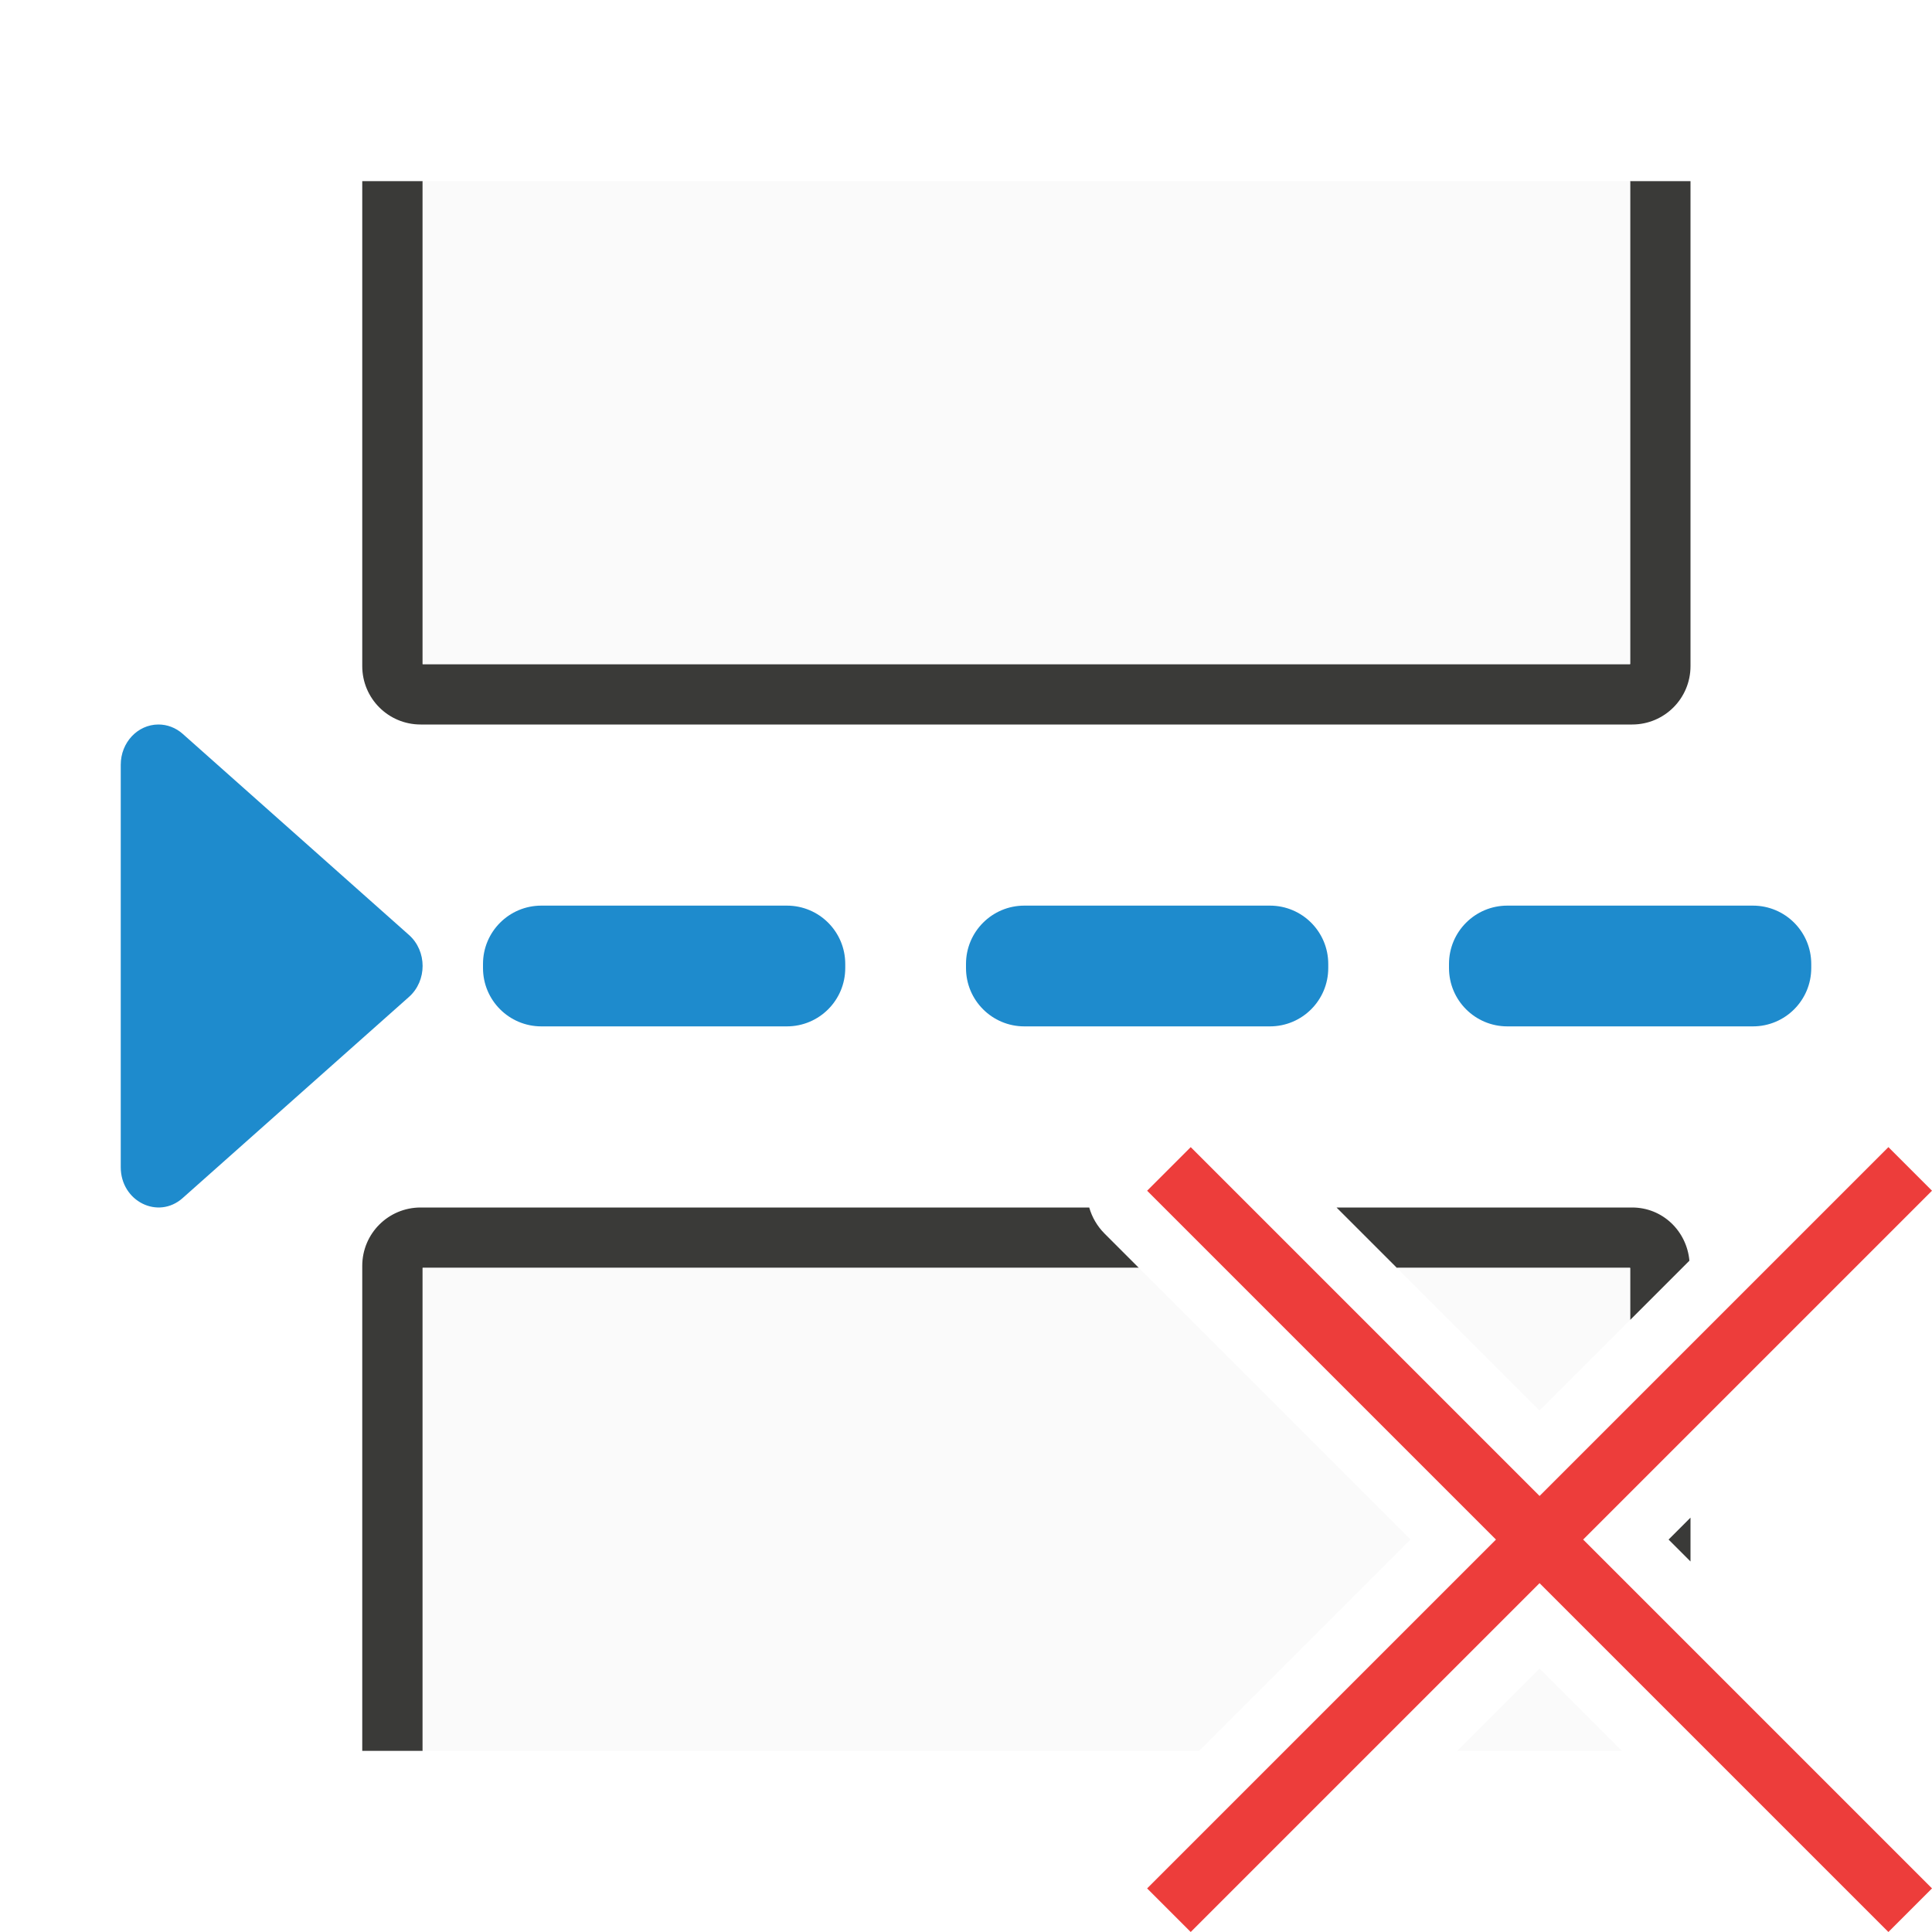
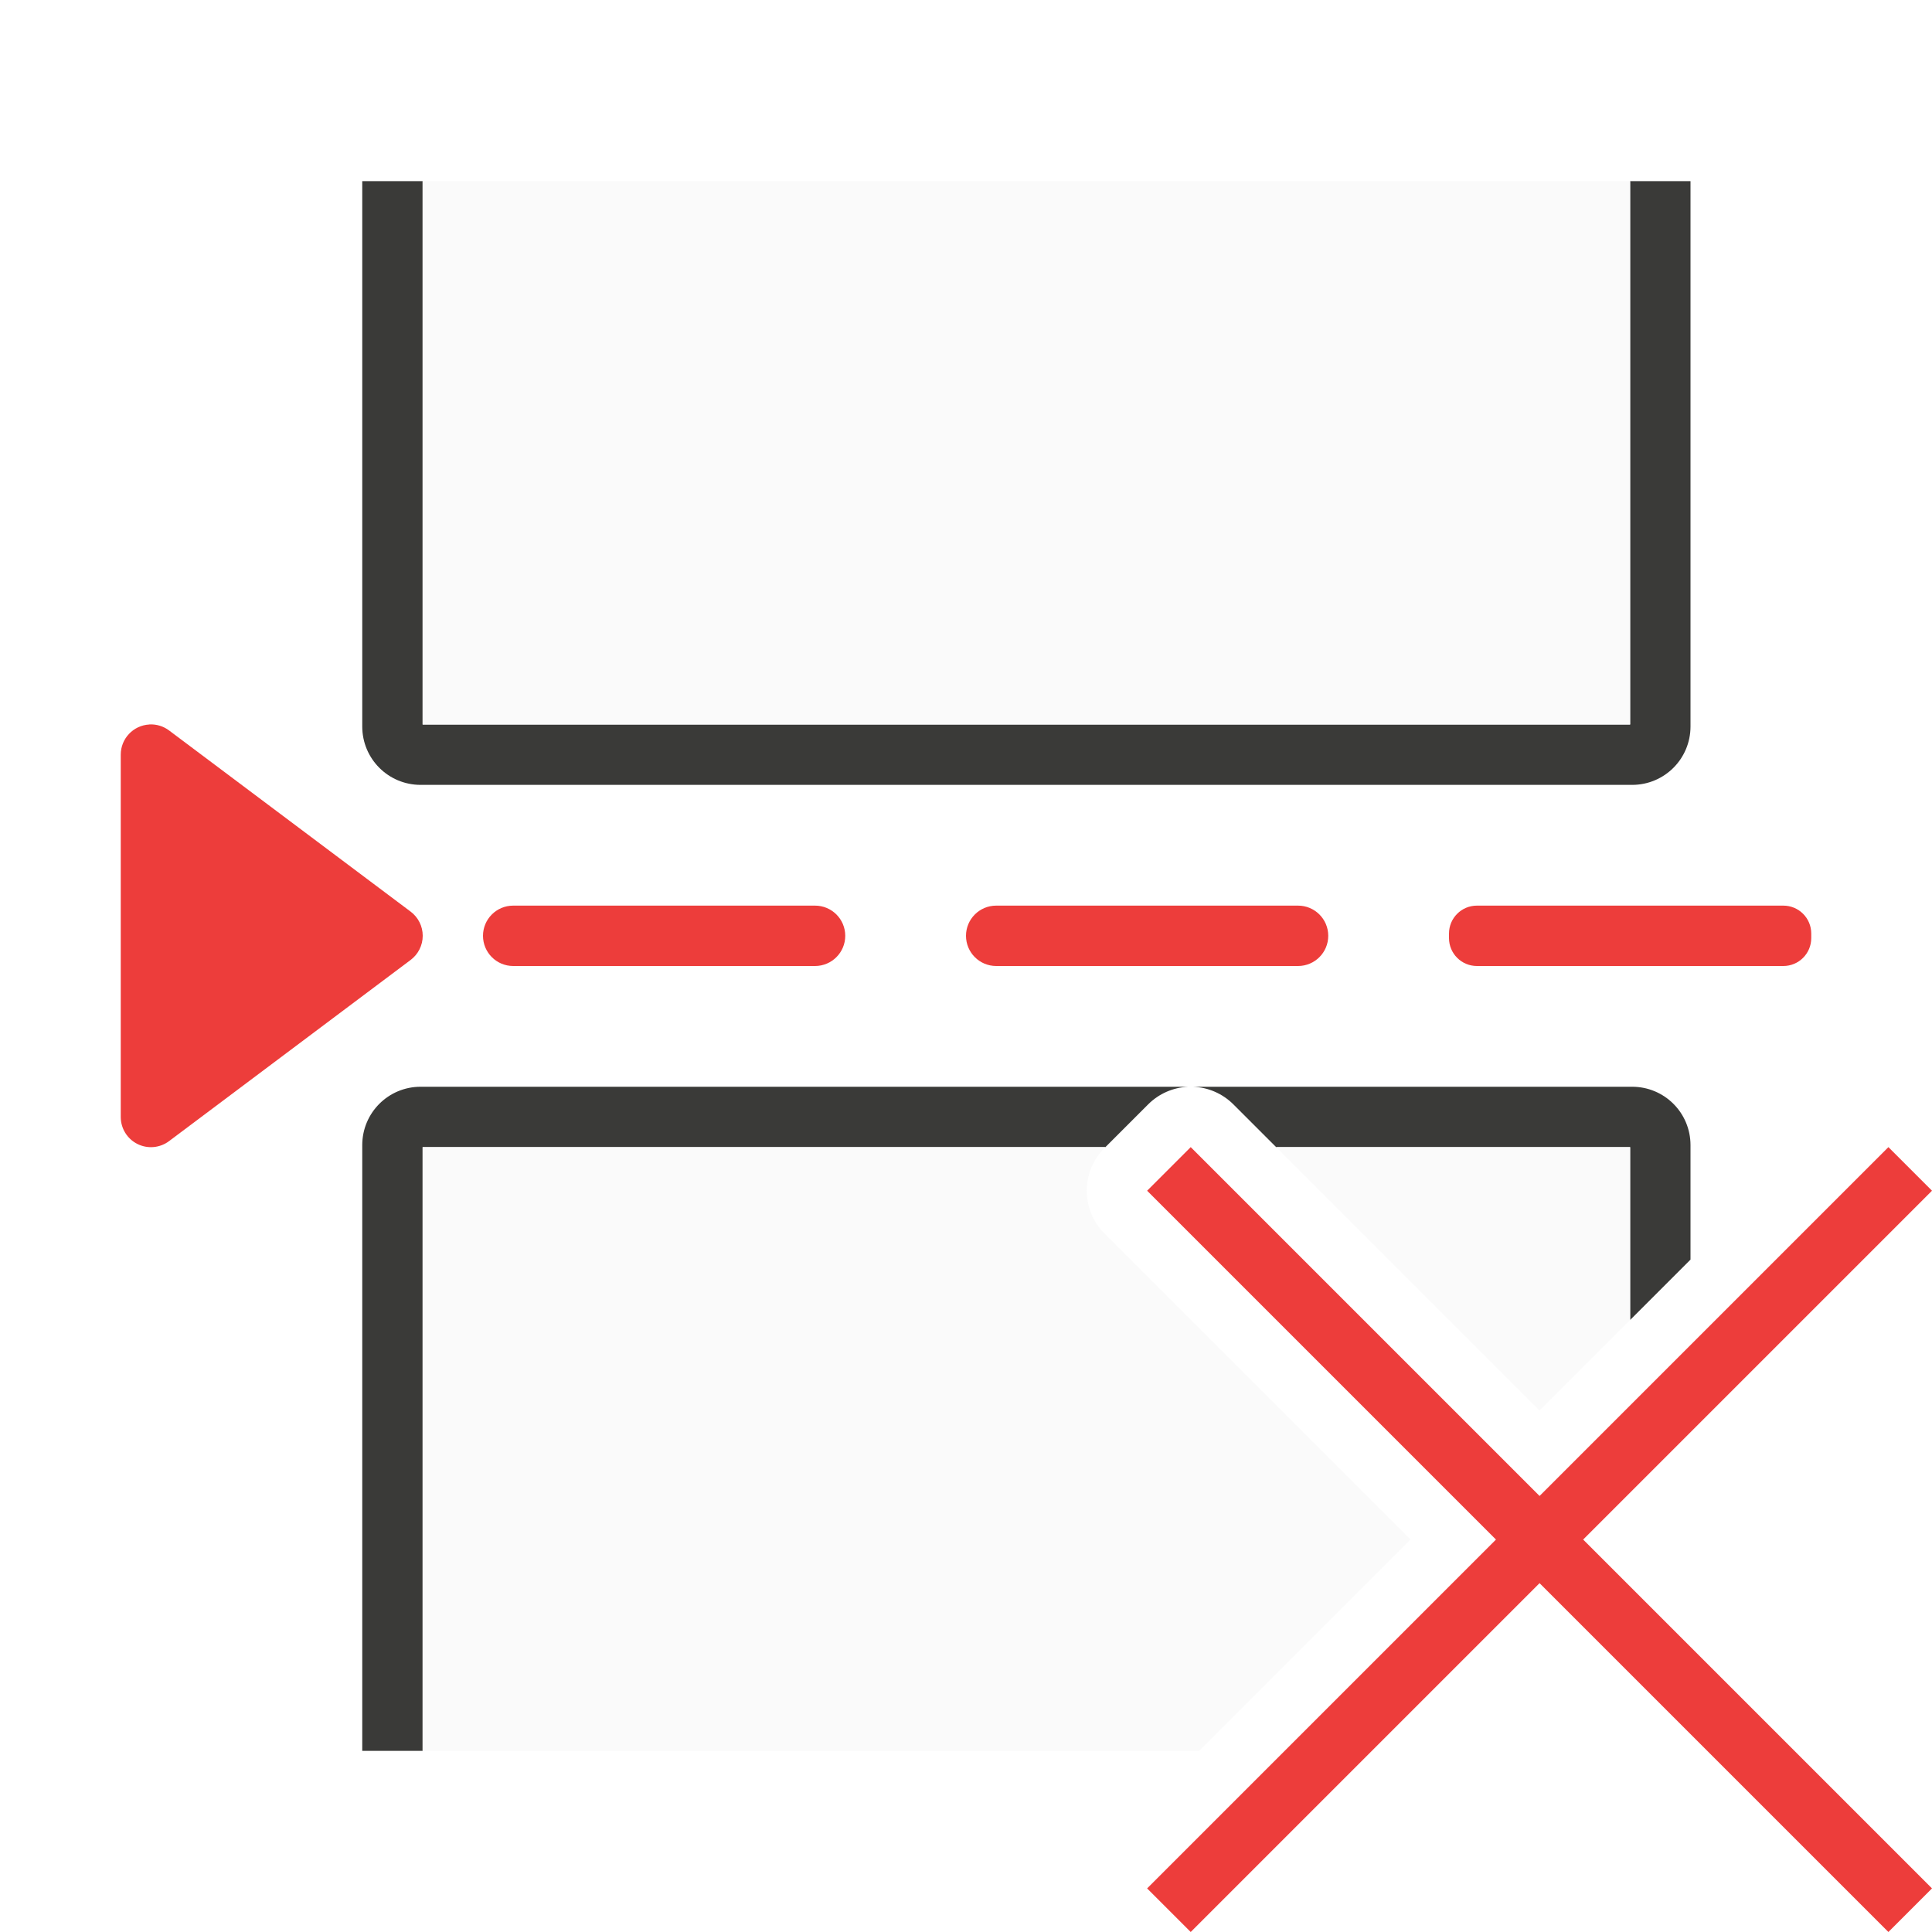
<svg xmlns="http://www.w3.org/2000/svg" viewBox="0 0 32 32">
-   <g fill="#1e8bcd">
-     <path d="m2.622 12c-.344.002-.622.299-.622.666v6.665c-.001.566.618.875 1.025.513l3.749-3.332c.301-.267.301-.759 0-1.026l-3.749-3.332c-.113-.1-.256-.155-.403-.154z" />
-     <rect height="2" ry=".966" width="6" x="8" y="15" />
-     <rect height="2" ry=".966" width="6" x="16" y="15" />
-     <rect height="2" ry=".966" width="6" x="24" y="15" />
+   <g fill="#ed3d3b">
+     <rect height="1" ry=".5" width="6" x="8" y="15" />
+     <rect height="1" ry=".5" width="6" x="16" y="15" />
+     <rect height="1" ry=".462" width="6" x="24" y="15" />
+     <path d="m2.473 12a.5.5 0 0 0 -.473.5v6a.5.5 0 0 0 .801.4l4-3a.5.5 0 0 0 0-.801l-4-3a.5.5 0 0 0 -.328-.1z" />
  </g>
-   <path d="m6.967 20c-.535 0-.967.432-.967.967v8.033h1v-8h11.863l-.57-.57a1.001 1.001 0 0 1 -.252-.43zm15.17 0 1 1h3.863v.863l.982-.982c-.045-.493-.445-.881-.949-.881zm5.863 5.137-.363.363.363.363z" fill="#3a3a38" />
-   <path d="m7 21v8h12.863l3.5-3.5-4.5-4.5zm16.137 0 2.363 2.363 1.5-1.5v-.863zm2.363 6.637-1.363 1.363h2.727z" fill="#fafafa" />
-   <path d="m6.967 12c-.535 0-.967-.432-.967-.967v-8.033h1v8h20v-8h1v8.033c0 .535-.432.967-.967.967z" fill="#3a3a38" />
-   <path d="m7 11v-8h20v8z" fill="#fafafa" />
+   <path d="m6.967 18c-.535 0-.967.432-.967.967v10.033h1v-10h11.309l.707-.707c.177-.178.415-.282.666-.293zm12.791 0c.253.009.493.114.672.293l.707.707h5.863v2.863l1-1v-1.896c0-.535-.432-.967-.967-.967z" fill="#3a3a38" />
+   <path d="m7 19v10h12.863l3.5-3.5-5.07-5.07c-.39-.391-.39-1.023 0-1.414l.016-.016zm14.137 0 4.363 4.363 1.5-1.5v-2.863z" fill="#fafafa" />
+   <path d="m6.967 13c-.535 0-.967-.432-.967-.967v-9.033h1v9h20v-9h1v9.033c0 .535-.432.967-.967.967z" fill="#3a3a38" />
+   <path d="m7 12v-9h20v9z" fill="#fafafa" />
  <path d="m31.278 19-5.778 5.778-5.778-5.778-.722.722 5.778 5.778-5.778 5.778.722.722 5.778-5.778 5.778 5.778.722-.722-5.778-5.778 5.778-5.778z" fill="#ed3d3b" />
</svg>
